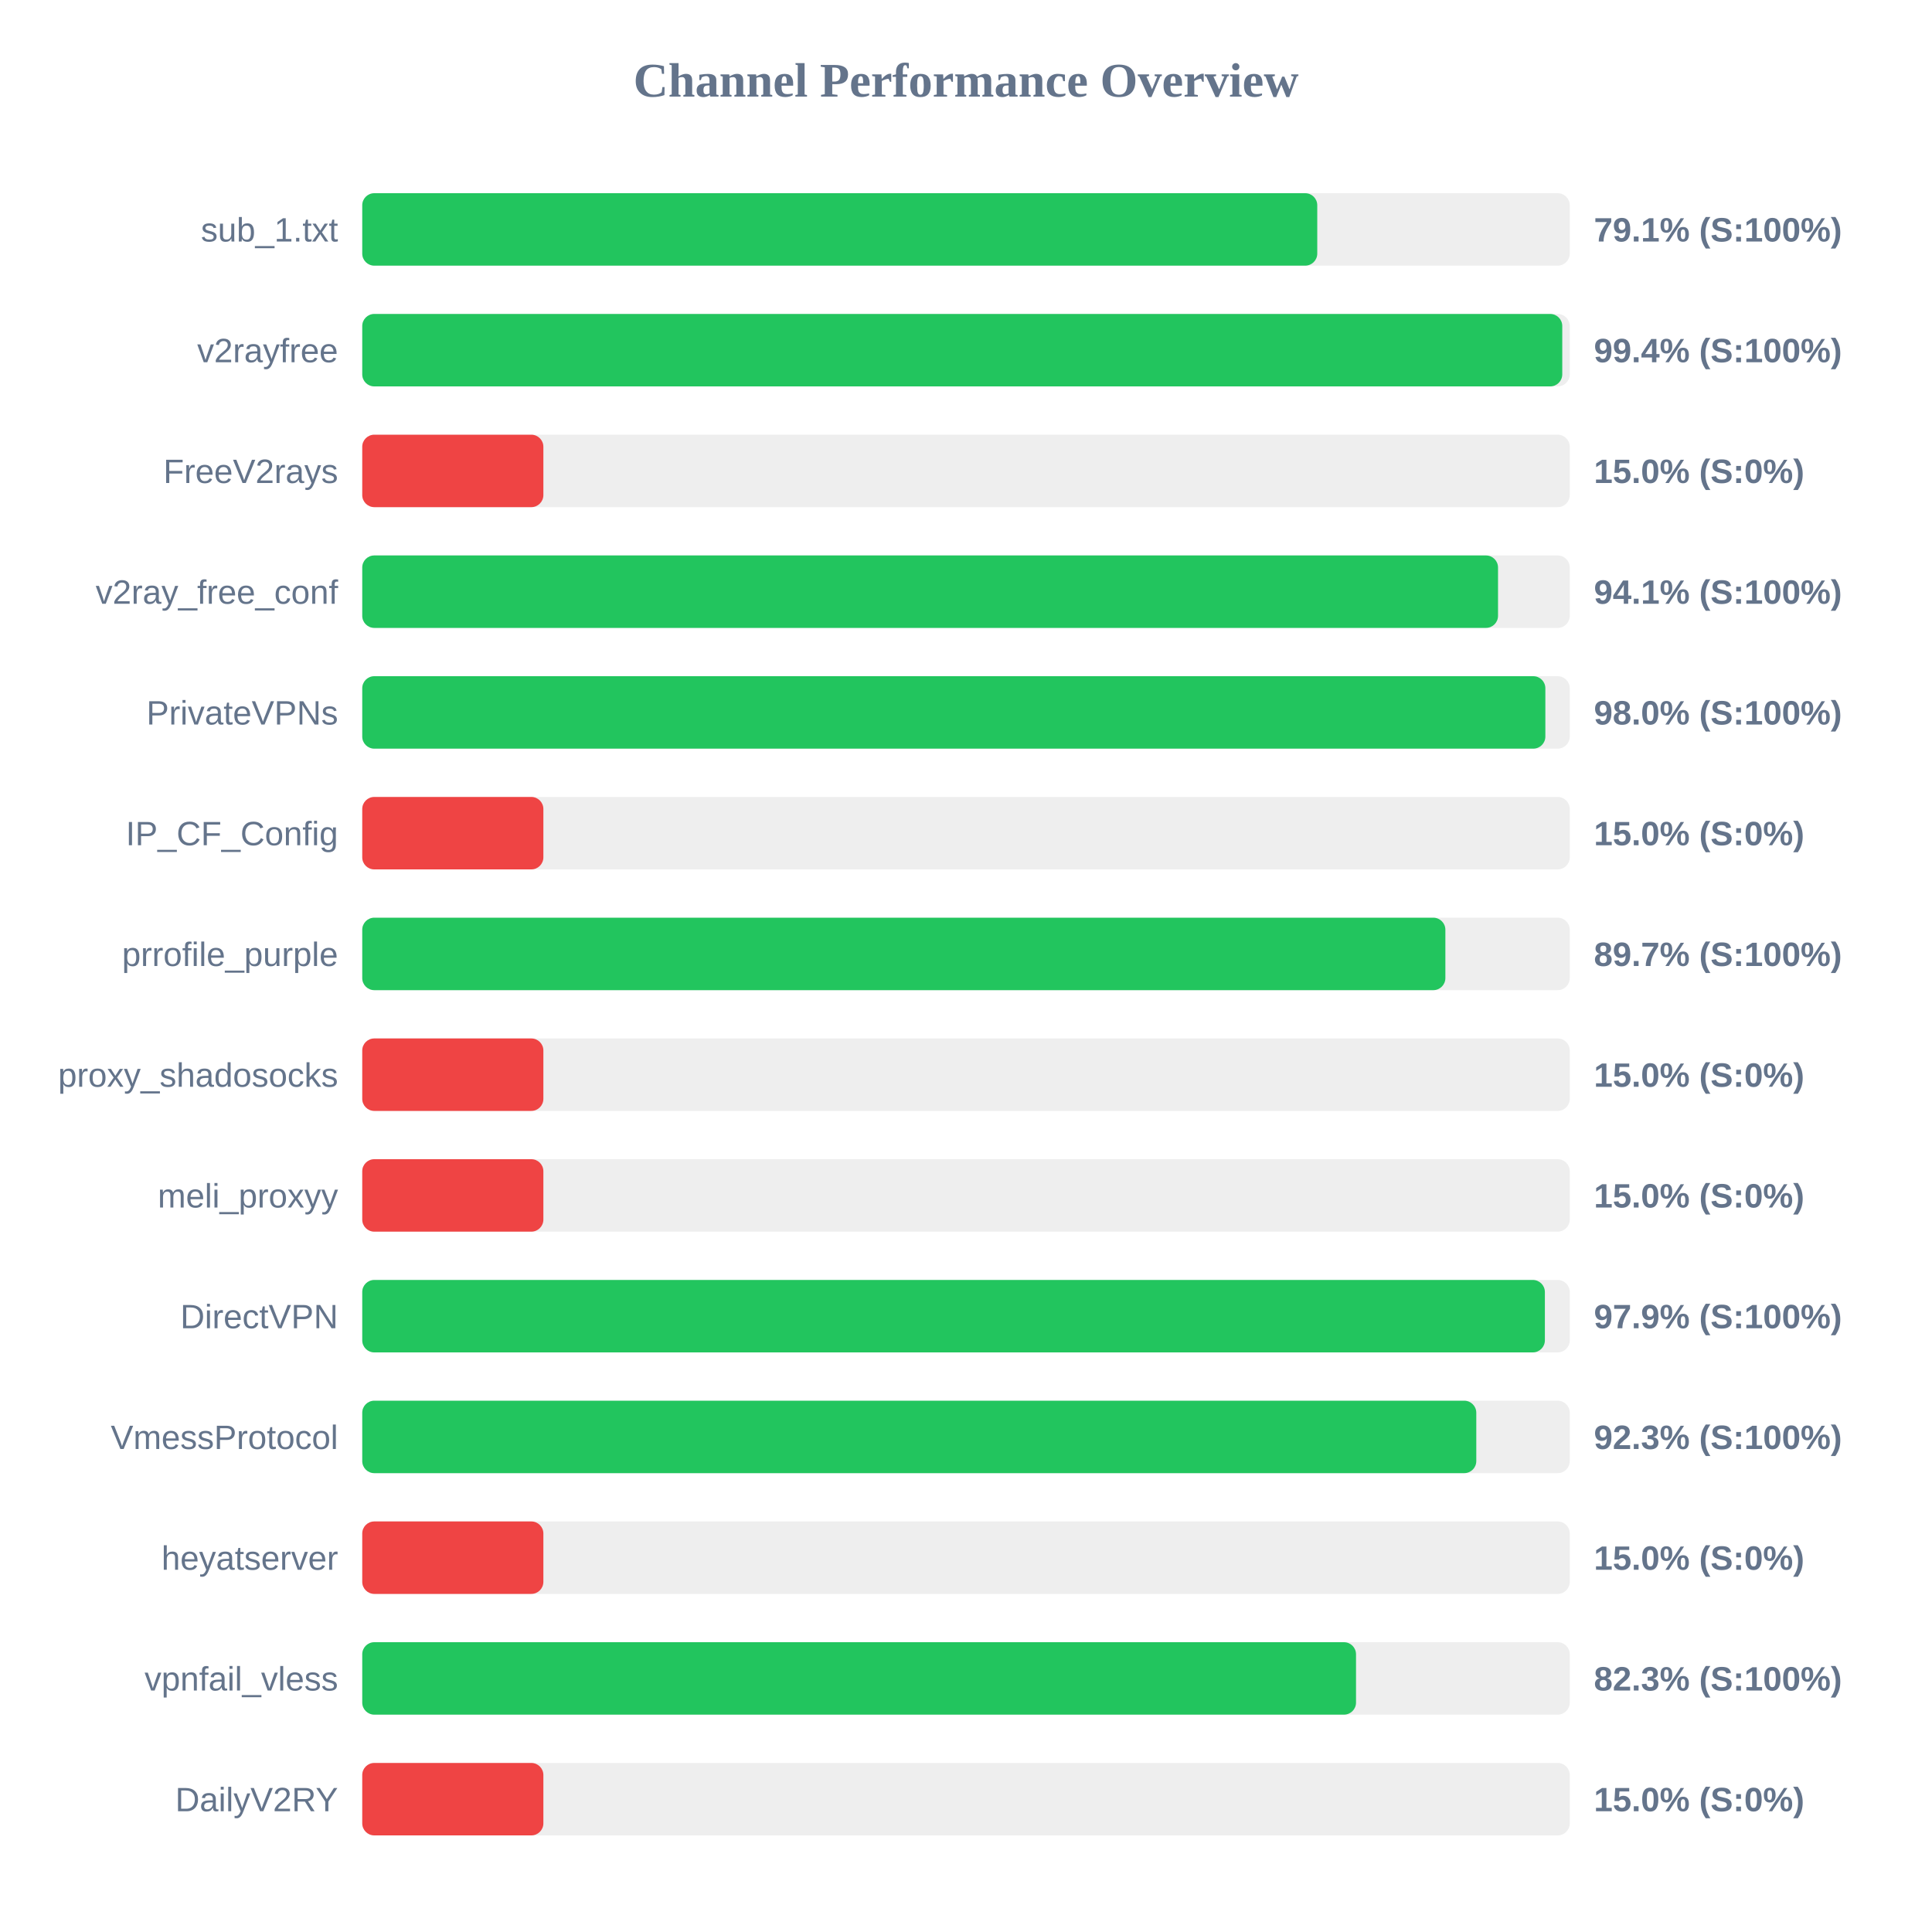
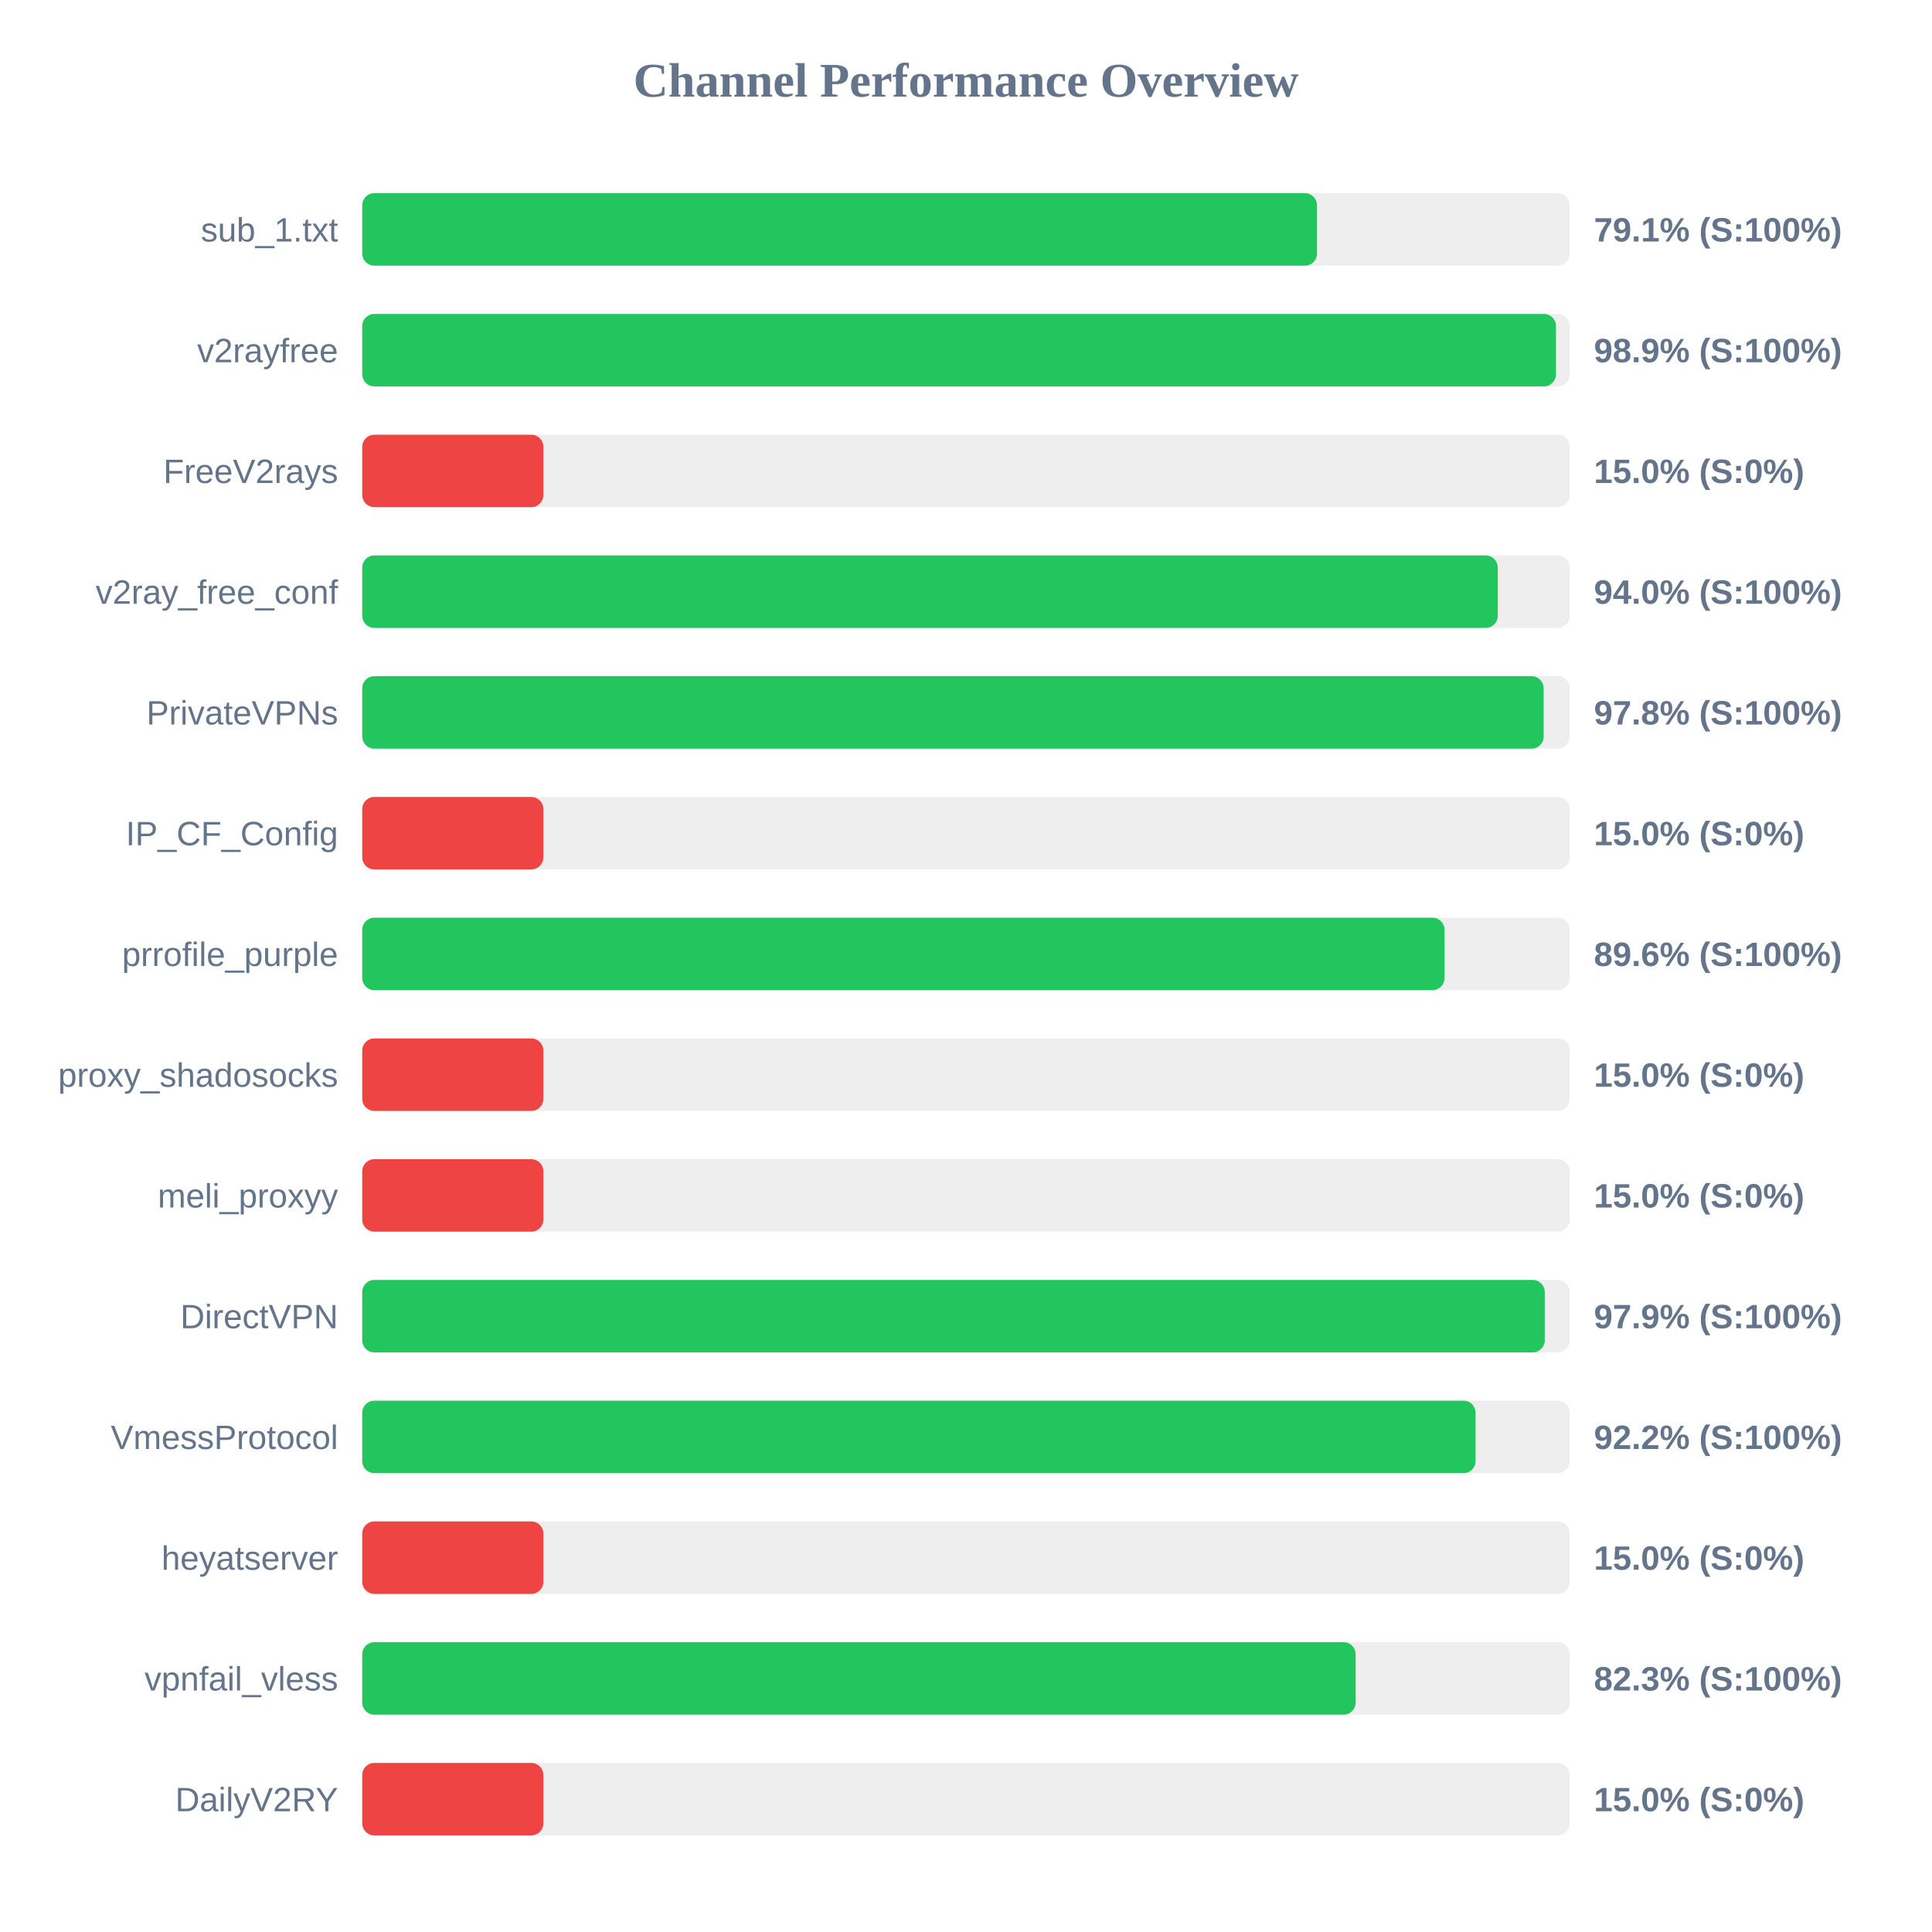
<svg xmlns="http://www.w3.org/2000/svg" width="800" height="800" version="1.1">
  <style>
        .row { font: 14px Arial; fill: #64748b; }
        .score { font: bold 14px Arial; fill: #64748b; }
    </style>
  <text x="400" y="40" text-anchor="middle" font-size="20px" font-weight="bold" fill="#64748b">Channel Performance Overview</text>
  <rect x="150" y="80" width="500" height="30" fill="#eee" rx="5" />
-   <rect x="150" y="80" width="395.45" height="30" fill="#22c55e" rx="5" />
+   <rect x="150" y="80" width="395.35" height="30" fill="#22c55e" rx="5" />
  <text x="140" y="100" text-anchor="end" class="row">sub_1.txt</text>
  <text x="660" y="100" text-anchor="start" class="score">79.1% (S:100%)</text>
  <rect x="150" y="130" width="500" height="30" fill="#eee" rx="5" />
-   <rect x="150" y="130" width="496.9" height="30" fill="#22c55e" rx="5" />
+   <rect x="150" y="130" width="494.3" height="30" fill="#22c55e" rx="5" />
  <text x="140" y="150" text-anchor="end" class="row">v2rayfree</text>
-   <text x="660" y="150" text-anchor="start" class="score">99.4% (S:100%)</text>
+   <text x="660" y="150" text-anchor="start" class="score">98.9% (S:100%)</text>
  <rect x="150" y="180" width="500" height="30" fill="#eee" rx="5" />
  <rect x="150" y="180" width="75.0" height="30" fill="#ef4444" rx="5" />
  <text x="140" y="200" text-anchor="end" class="row">FreeV2rays</text>
  <text x="660" y="200" text-anchor="start" class="score">15.0% (S:0%)</text>
  <rect x="150" y="230" width="500" height="30" fill="#eee" rx="5" />
-   <rect x="150" y="230" width="470.3" height="30" fill="#22c55e" rx="5" />
+   <rect x="150" y="230" width="470.2" height="30" fill="#22c55e" rx="5" />
  <text x="140" y="250" text-anchor="end" class="row">v2ray_free_conf</text>
-   <text x="660" y="250" text-anchor="start" class="score">94.1% (S:100%)</text>
+   <text x="660" y="250" text-anchor="start" class="score">94.0% (S:100%)</text>
  <rect x="150" y="280" width="500" height="30" fill="#eee" rx="5" />
-   <rect x="150" y="280" width="489.9" height="30" fill="#22c55e" rx="5" />
+   <rect x="150" y="280" width="489.2" height="30" fill="#22c55e" rx="5" />
  <text x="140" y="300" text-anchor="end" class="row">PrivateVPNs</text>
-   <text x="660" y="300" text-anchor="start" class="score">98.0% (S:100%)</text>
+   <text x="660" y="300" text-anchor="start" class="score">97.8% (S:100%)</text>
  <rect x="150" y="330" width="500" height="30" fill="#eee" rx="5" />
  <rect x="150" y="330" width="75.0" height="30" fill="#ef4444" rx="5" />
  <text x="140" y="350" text-anchor="end" class="row">IP_CF_Config</text>
  <text x="660" y="350" text-anchor="start" class="score">15.0% (S:0%)</text>
  <rect x="150" y="380" width="500" height="30" fill="#eee" rx="5" />
-   <rect x="150" y="380" width="448.5" height="30" fill="#22c55e" rx="5" />
+   <rect x="150" y="380" width="448.15" height="30" fill="#22c55e" rx="5" />
  <text x="140" y="400" text-anchor="end" class="row">prrofile_purple</text>
-   <text x="660" y="400" text-anchor="start" class="score">89.7% (S:100%)</text>
+   <text x="660" y="400" text-anchor="start" class="score">89.6% (S:100%)</text>
  <rect x="150" y="430" width="500" height="30" fill="#eee" rx="5" />
  <rect x="150" y="430" width="75.0" height="30" fill="#ef4444" rx="5" />
  <text x="140" y="450" text-anchor="end" class="row">proxy_shadosocks</text>
  <text x="660" y="450" text-anchor="start" class="score">15.0% (S:0%)</text>
  <rect x="150" y="480" width="500" height="30" fill="#eee" rx="5" />
  <rect x="150" y="480" width="75.0" height="30" fill="#ef4444" rx="5" />
  <text x="140" y="500" text-anchor="end" class="row">meli_proxyy</text>
  <text x="660" y="500" text-anchor="start" class="score">15.0% (S:0%)</text>
  <rect x="150" y="530" width="500" height="30" fill="#eee" rx="5" />
-   <rect x="150" y="530" width="489.7" height="30" fill="#22c55e" rx="5" />
+   <rect x="150" y="530" width="489.65" height="30" fill="#22c55e" rx="5" />
  <text x="140" y="550" text-anchor="end" class="row">DirectVPN</text>
  <text x="660" y="550" text-anchor="start" class="score">97.9% (S:100%)</text>
  <rect x="150" y="580" width="500" height="30" fill="#eee" rx="5" />
-   <rect x="150" y="580" width="461.3" height="30" fill="#22c55e" rx="5" />
+   <rect x="150" y="580" width="461.0" height="30" fill="#22c55e" rx="5" />
  <text x="140" y="600" text-anchor="end" class="row">VmessProtocol</text>
-   <text x="660" y="600" text-anchor="start" class="score">92.3% (S:100%)</text>
+   <text x="660" y="600" text-anchor="start" class="score">92.2% (S:100%)</text>
  <rect x="150" y="630" width="500" height="30" fill="#eee" rx="5" />
  <rect x="150" y="630" width="75.0" height="30" fill="#ef4444" rx="5" />
  <text x="140" y="650" text-anchor="end" class="row">heyatserver</text>
  <text x="660" y="650" text-anchor="start" class="score">15.0% (S:0%)</text>
  <rect x="150" y="680" width="500" height="30" fill="#eee" rx="5" />
-   <rect x="150" y="680" width="411.5" height="30" fill="#22c55e" rx="5" />
+   <rect x="150" y="680" width="411.35" height="30" fill="#22c55e" rx="5" />
  <text x="140" y="700" text-anchor="end" class="row">vpnfail_vless</text>
  <text x="660" y="700" text-anchor="start" class="score">82.3% (S:100%)</text>
  <rect x="150" y="730" width="500" height="30" fill="#eee" rx="5" />
  <rect x="150" y="730" width="75.0" height="30" fill="#ef4444" rx="5" />
  <text x="140" y="750" text-anchor="end" class="row">DailyV2RY</text>
  <text x="660" y="750" text-anchor="start" class="score">15.0% (S:0%)</text>
</svg>
